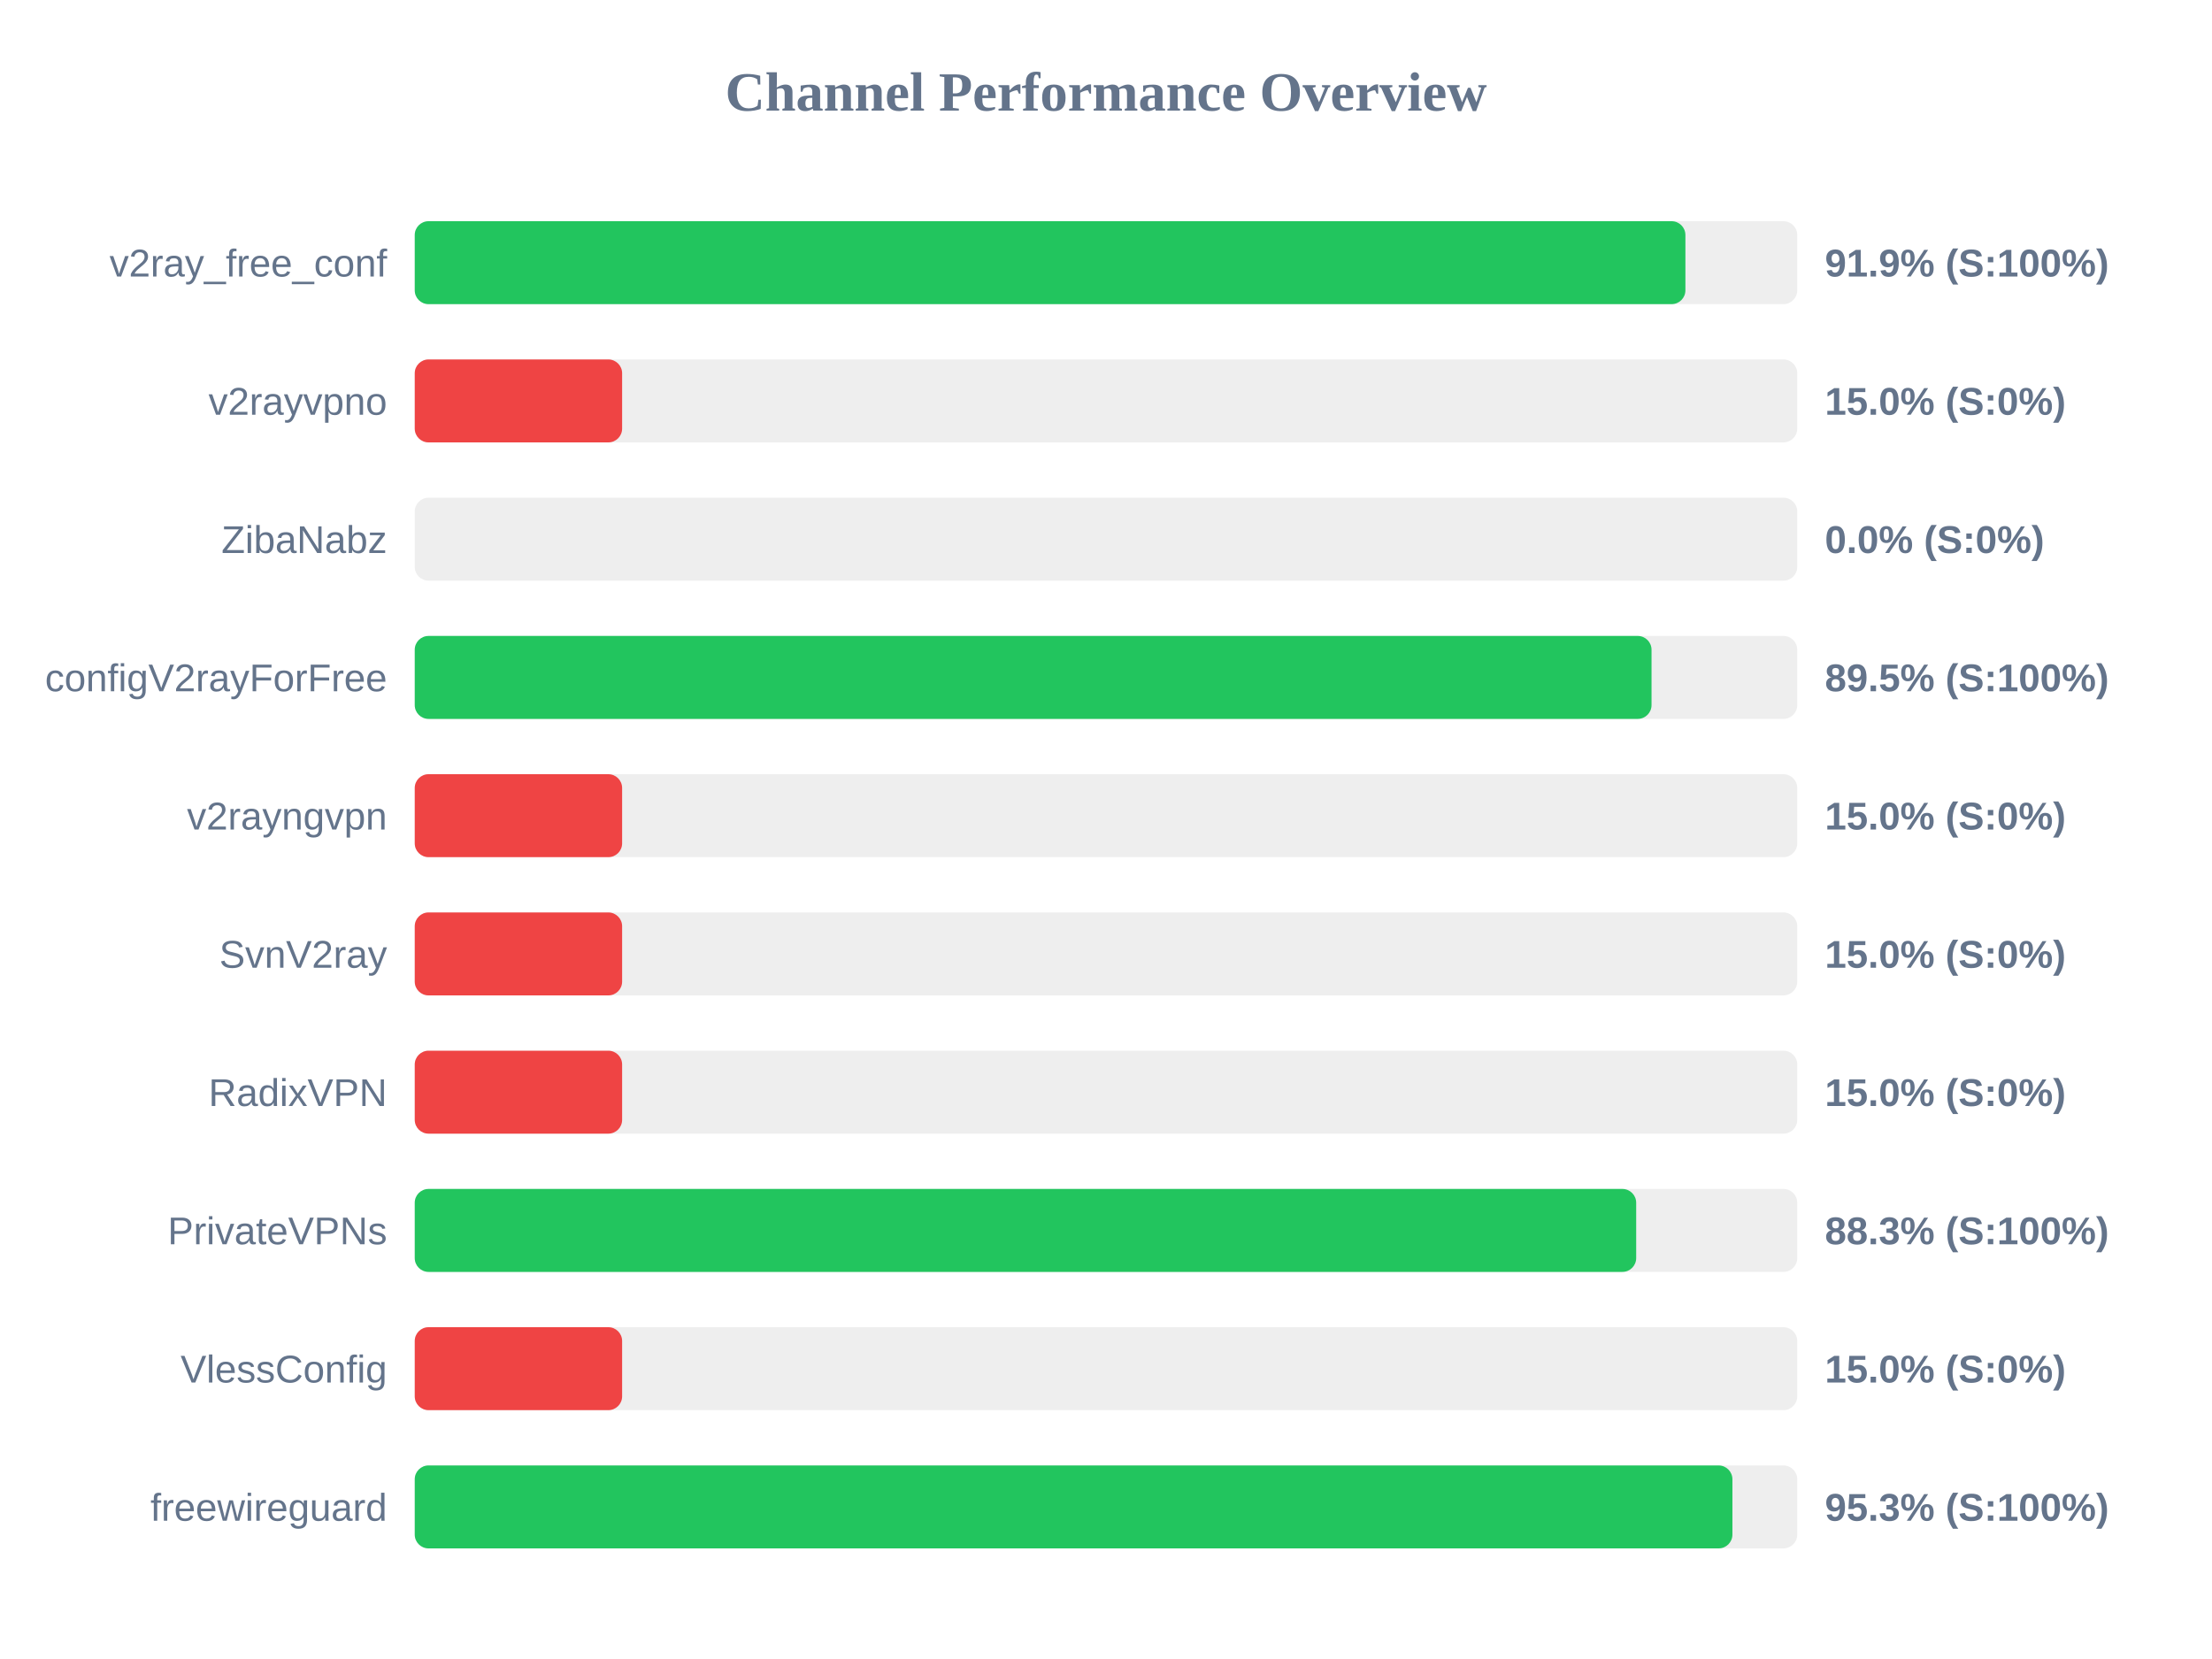
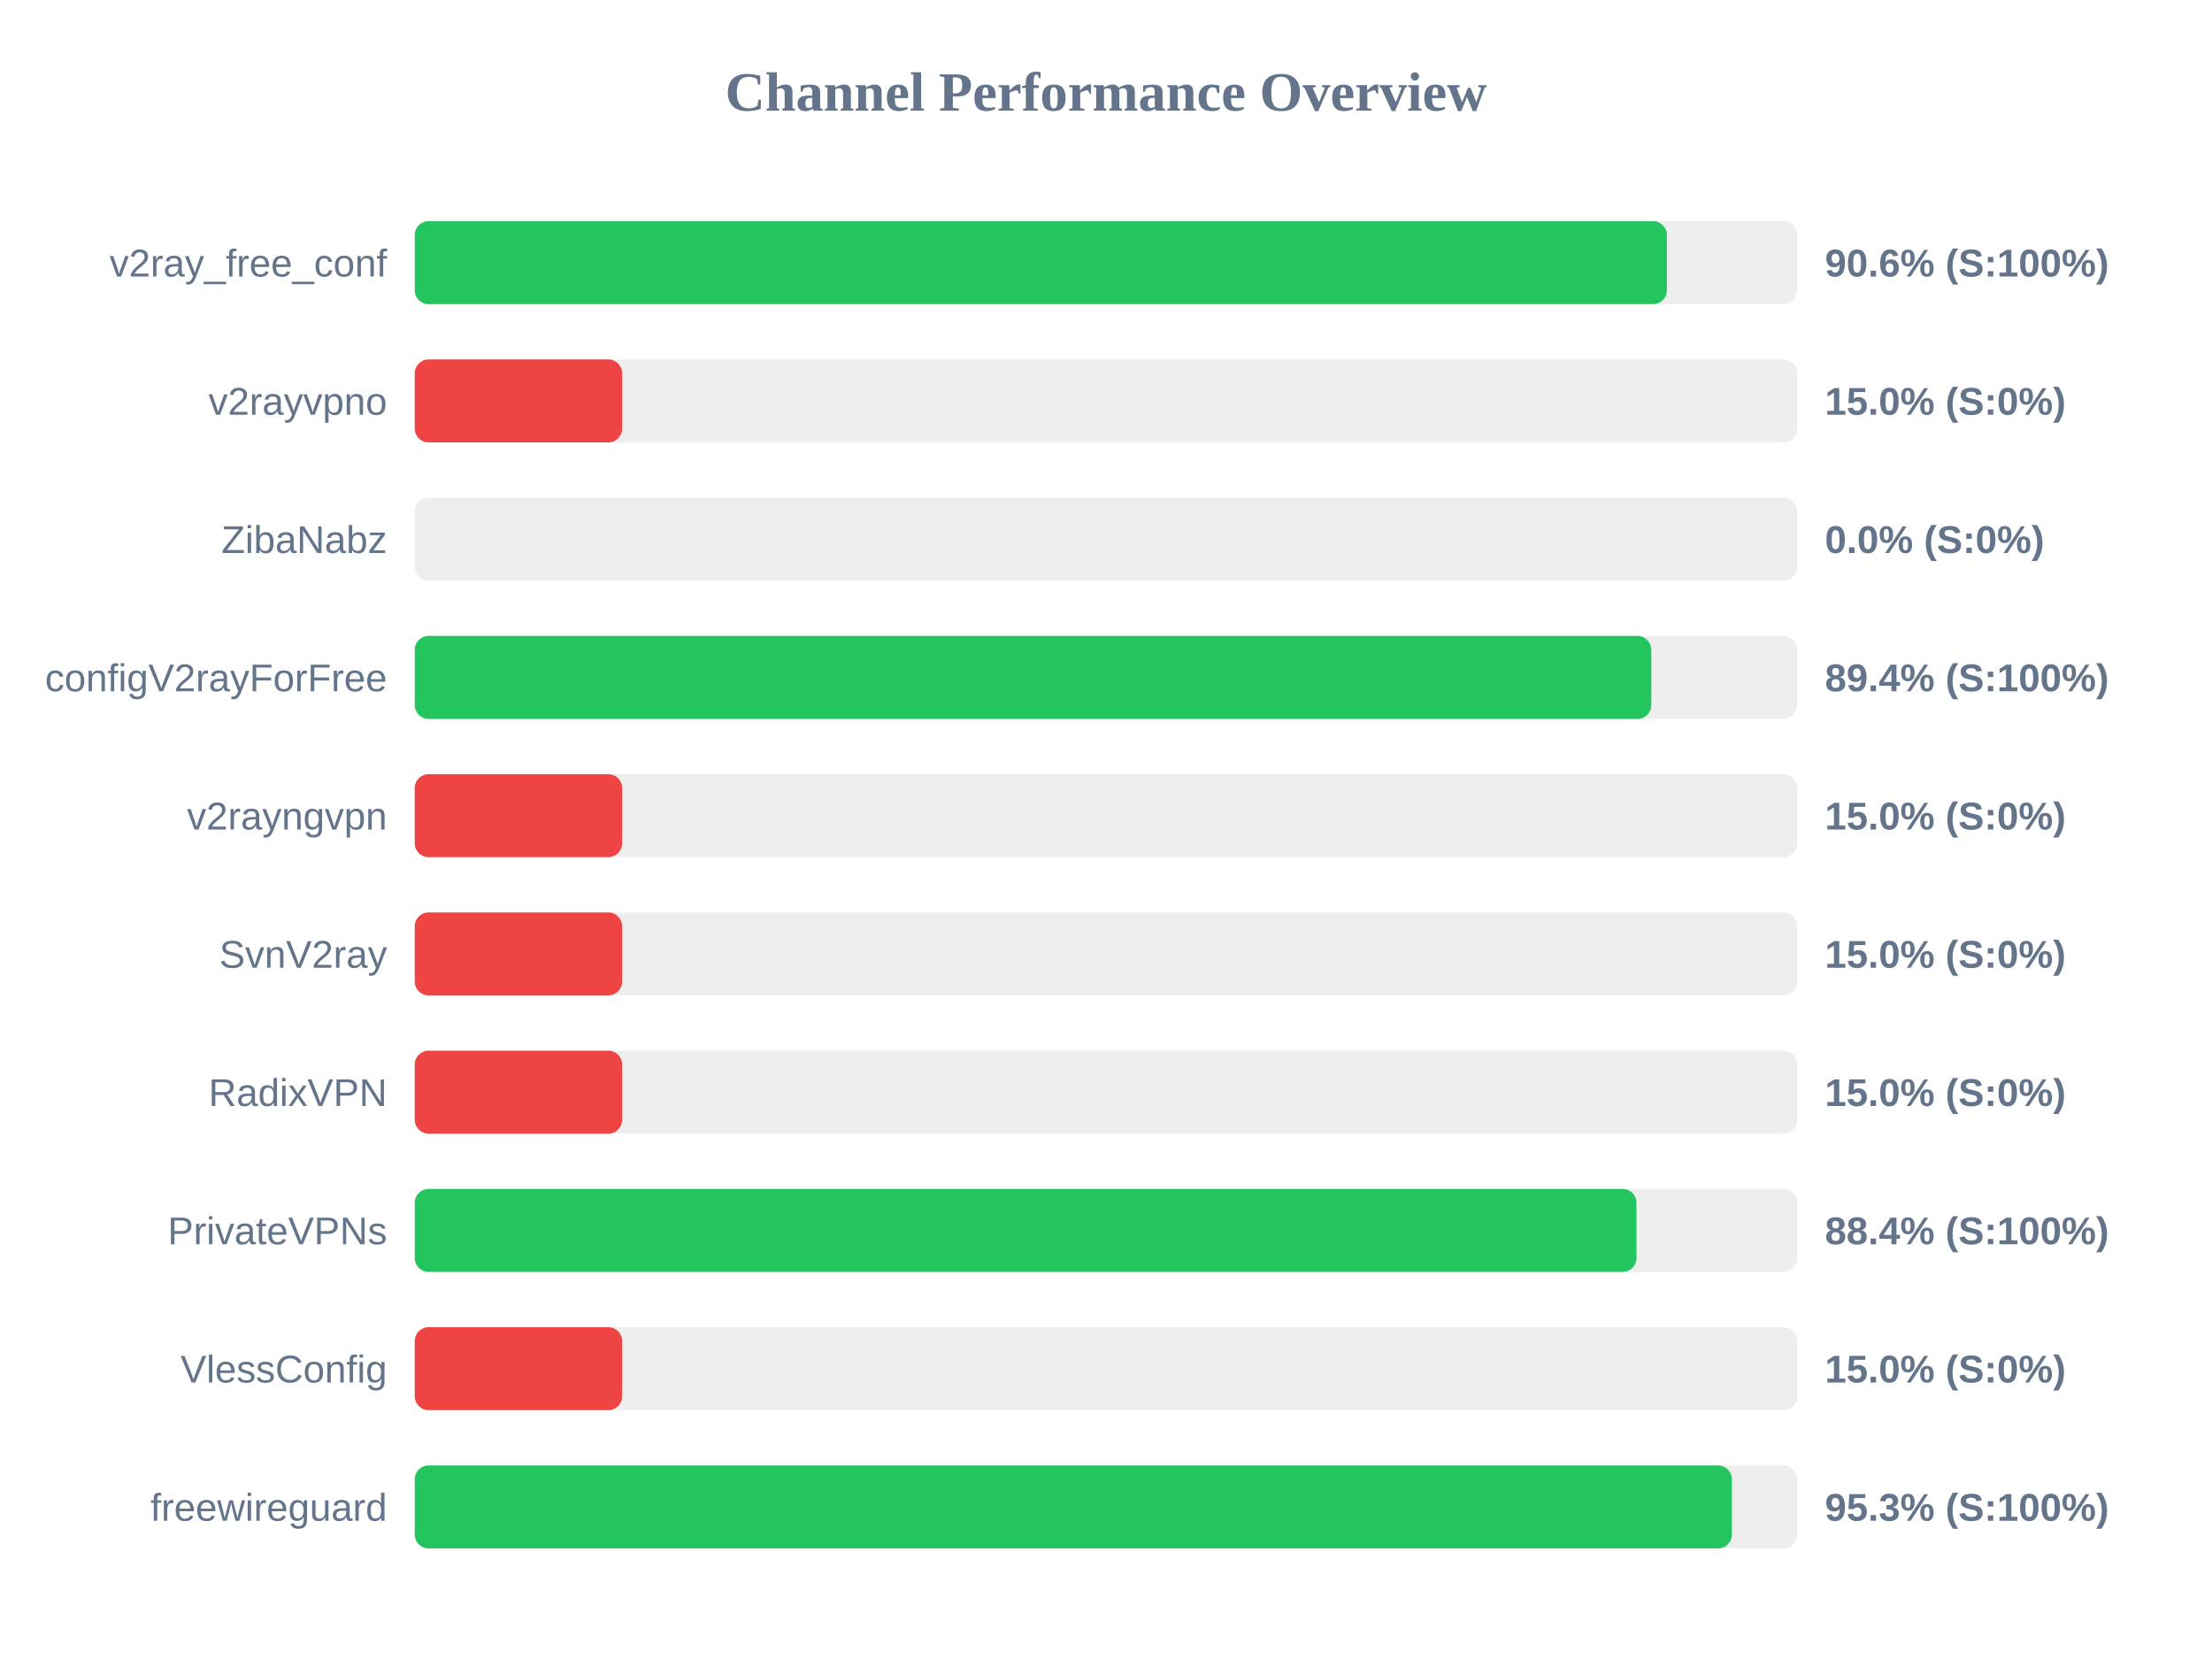
<svg xmlns="http://www.w3.org/2000/svg" width="800" height="600" version="1.1">
  <style>
        .row { font: 14px Arial; fill: #64748b; }
        .score { font: bold 14px Arial; fill: #64748b; }
    </style>
  <text x="400" y="40" text-anchor="middle" font-size="20px" font-weight="bold" fill="#64748b">Channel Performance Overview</text>
  <rect x="150" y="80" width="500" height="30" fill="#eee" rx="5" />
-   <rect x="150" y="80" width="459.55" height="30" fill="#22c55e" rx="5" />
+   <rect x="150" y="80" width="452.85" height="30" fill="#22c55e" rx="5" />
  <text x="140" y="100" text-anchor="end" class="row">v2ray_free_conf</text>
-   <text x="660" y="100" text-anchor="start" class="score">91.9% (S:100%)</text>
+   <text x="660" y="100" text-anchor="start" class="score">90.6% (S:100%)</text>
  <rect x="150" y="130" width="500" height="30" fill="#eee" rx="5" />
  <rect x="150" y="130" width="75.0" height="30" fill="#ef4444" rx="5" />
  <text x="140" y="150" text-anchor="end" class="row">v2rayvpno</text>
  <text x="660" y="150" text-anchor="start" class="score">15.0% (S:0%)</text>
  <rect x="150" y="180" width="500" height="30" fill="#eee" rx="5" />
  <rect x="150" y="180" width="0.0" height="30" fill="#ef4444" rx="5" />
  <text x="140" y="200" text-anchor="end" class="row">ZibaNabz</text>
  <text x="660" y="200" text-anchor="start" class="score">0.0% (S:0%)</text>
  <rect x="150" y="230" width="500" height="30" fill="#eee" rx="5" />
-   <rect x="150" y="230" width="447.3" height="30" fill="#22c55e" rx="5" />
+   <rect x="150" y="230" width="447.2" height="30" fill="#22c55e" rx="5" />
  <text x="140" y="250" text-anchor="end" class="row">configV2rayForFree</text>
-   <text x="660" y="250" text-anchor="start" class="score">89.5% (S:100%)</text>
+   <text x="660" y="250" text-anchor="start" class="score">89.4% (S:100%)</text>
  <rect x="150" y="280" width="500" height="30" fill="#eee" rx="5" />
  <rect x="150" y="280" width="75.0" height="30" fill="#ef4444" rx="5" />
  <text x="140" y="300" text-anchor="end" class="row">v2rayngvpn</text>
  <text x="660" y="300" text-anchor="start" class="score">15.0% (S:0%)</text>
  <rect x="150" y="330" width="500" height="30" fill="#eee" rx="5" />
  <rect x="150" y="330" width="75.0" height="30" fill="#ef4444" rx="5" />
  <text x="140" y="350" text-anchor="end" class="row">SvnV2ray</text>
  <text x="660" y="350" text-anchor="start" class="score">15.0% (S:0%)</text>
  <rect x="150" y="380" width="500" height="30" fill="#eee" rx="5" />
  <rect x="150" y="380" width="75.0" height="30" fill="#ef4444" rx="5" />
  <text x="140" y="400" text-anchor="end" class="row">RadixVPN</text>
  <text x="660" y="400" text-anchor="start" class="score">15.0% (S:0%)</text>
  <rect x="150" y="430" width="500" height="30" fill="#eee" rx="5" />
-   <rect x="150" y="430" width="441.75" height="30" fill="#22c55e" rx="5" />
+   <rect x="150" y="430" width="441.85" height="30" fill="#22c55e" rx="5" />
  <text x="140" y="450" text-anchor="end" class="row">PrivateVPNs</text>
-   <text x="660" y="450" text-anchor="start" class="score">88.3% (S:100%)</text>
+   <text x="660" y="450" text-anchor="start" class="score">88.4% (S:100%)</text>
  <rect x="150" y="480" width="500" height="30" fill="#eee" rx="5" />
  <rect x="150" y="480" width="75.0" height="30" fill="#ef4444" rx="5" />
  <text x="140" y="500" text-anchor="end" class="row">VlessConfig</text>
  <text x="660" y="500" text-anchor="start" class="score">15.0% (S:0%)</text>
  <rect x="150" y="530" width="500" height="30" fill="#eee" rx="5" />
-   <rect x="150" y="530" width="476.55" height="30" fill="#22c55e" rx="5" />
+   <rect x="150" y="530" width="476.35" height="30" fill="#22c55e" rx="5" />
  <text x="140" y="550" text-anchor="end" class="row">freewireguard</text>
  <text x="660" y="550" text-anchor="start" class="score">95.3% (S:100%)</text>
</svg>
